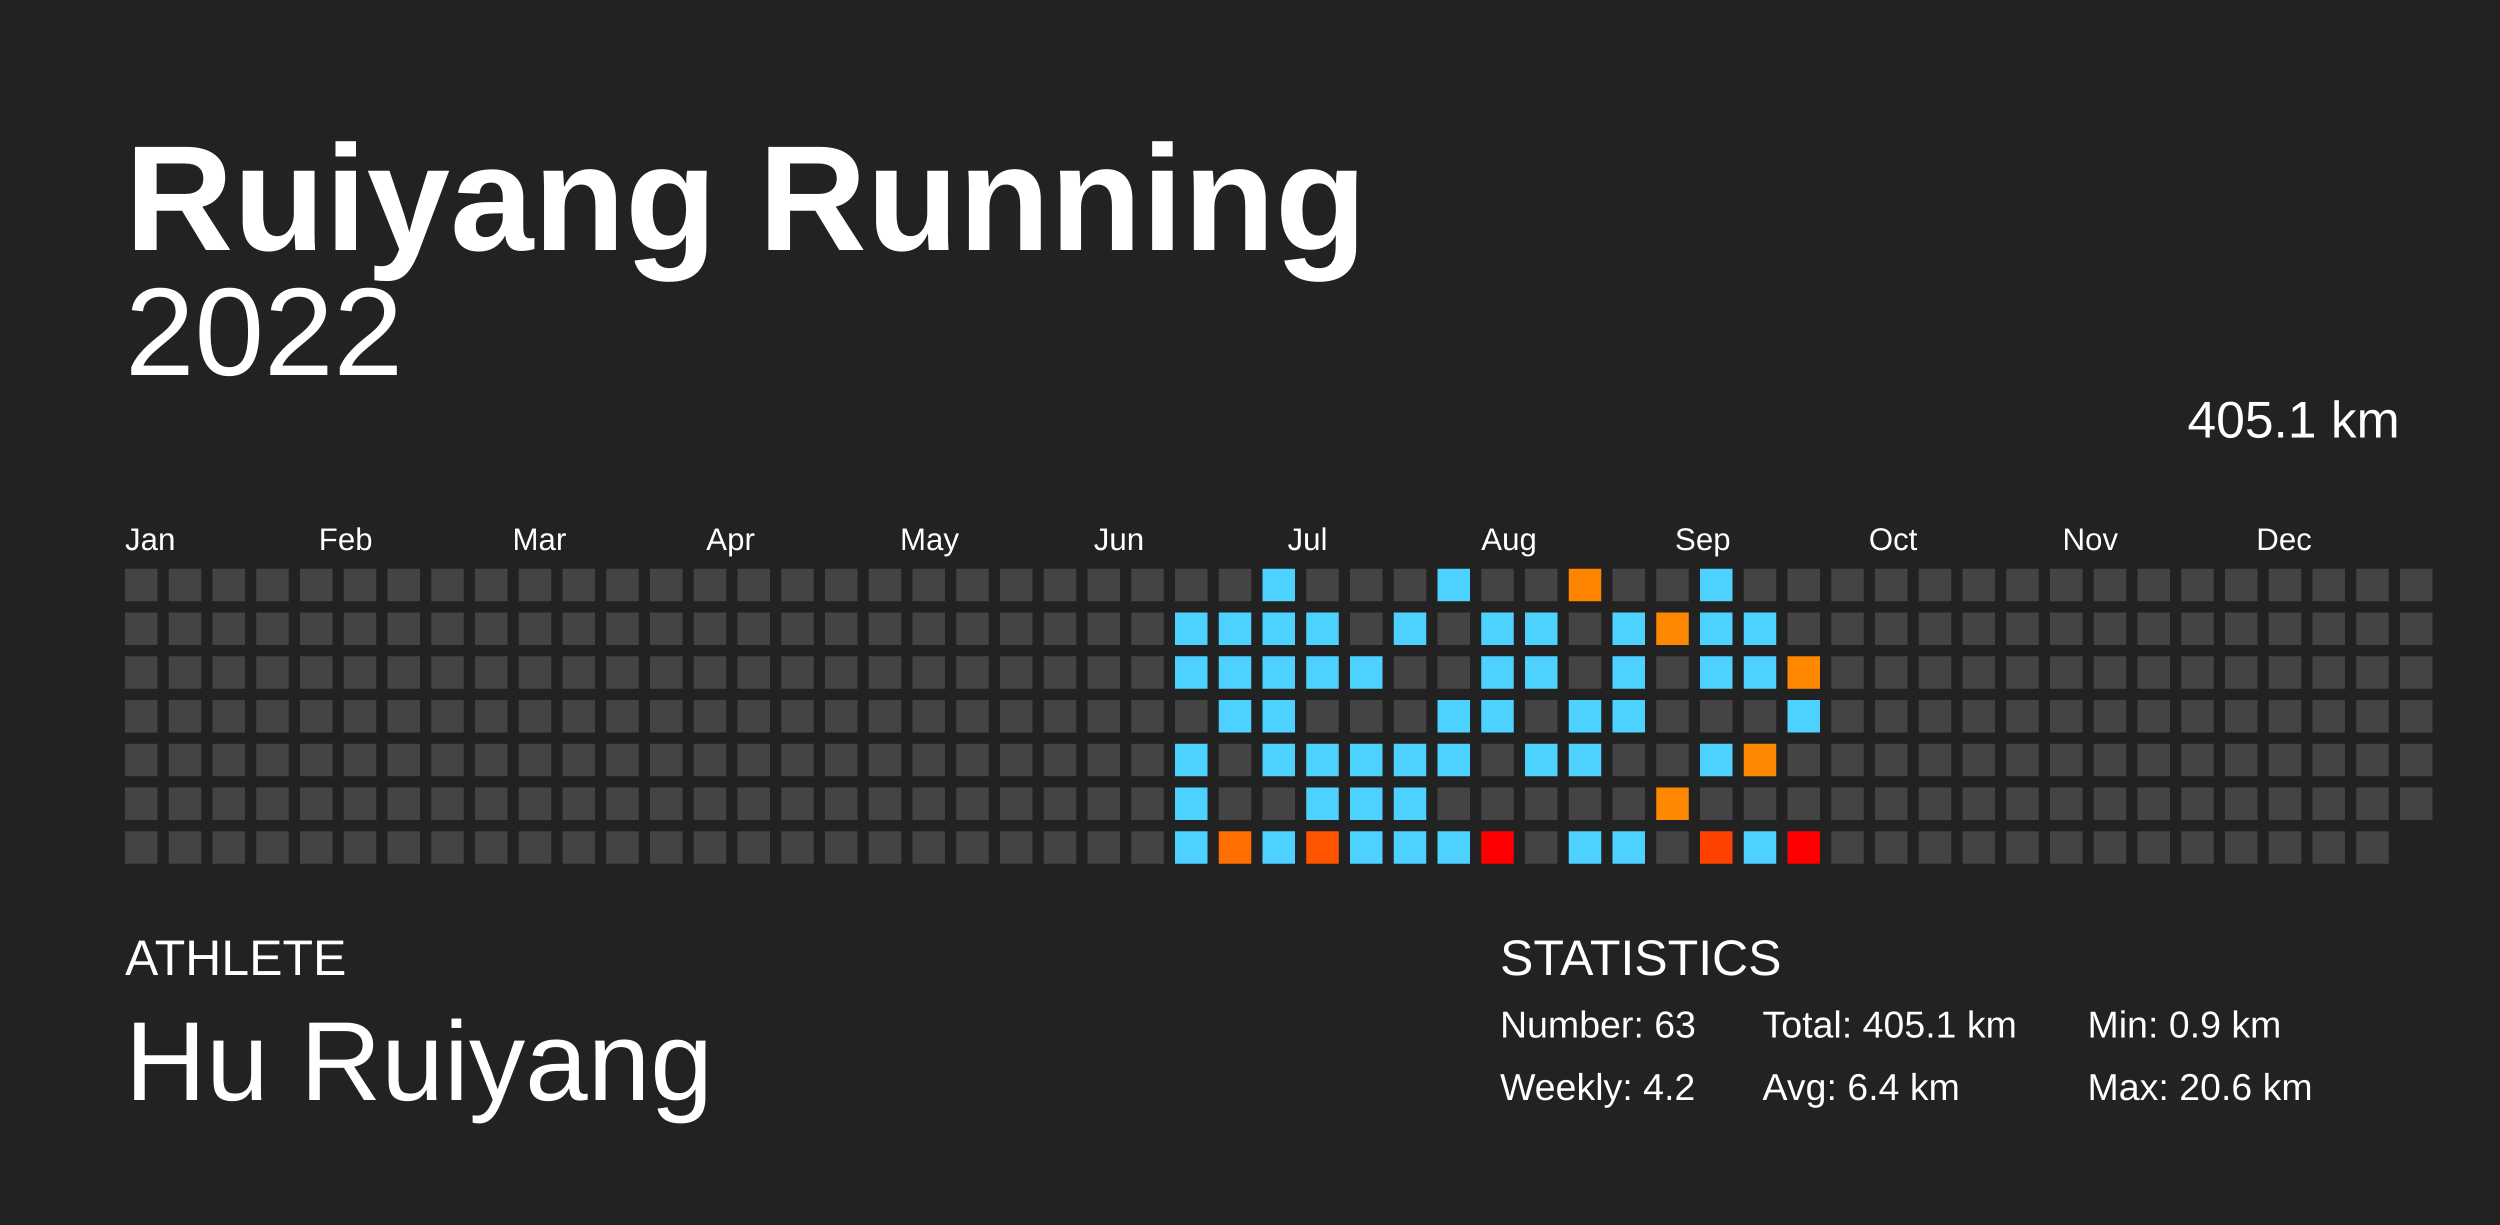
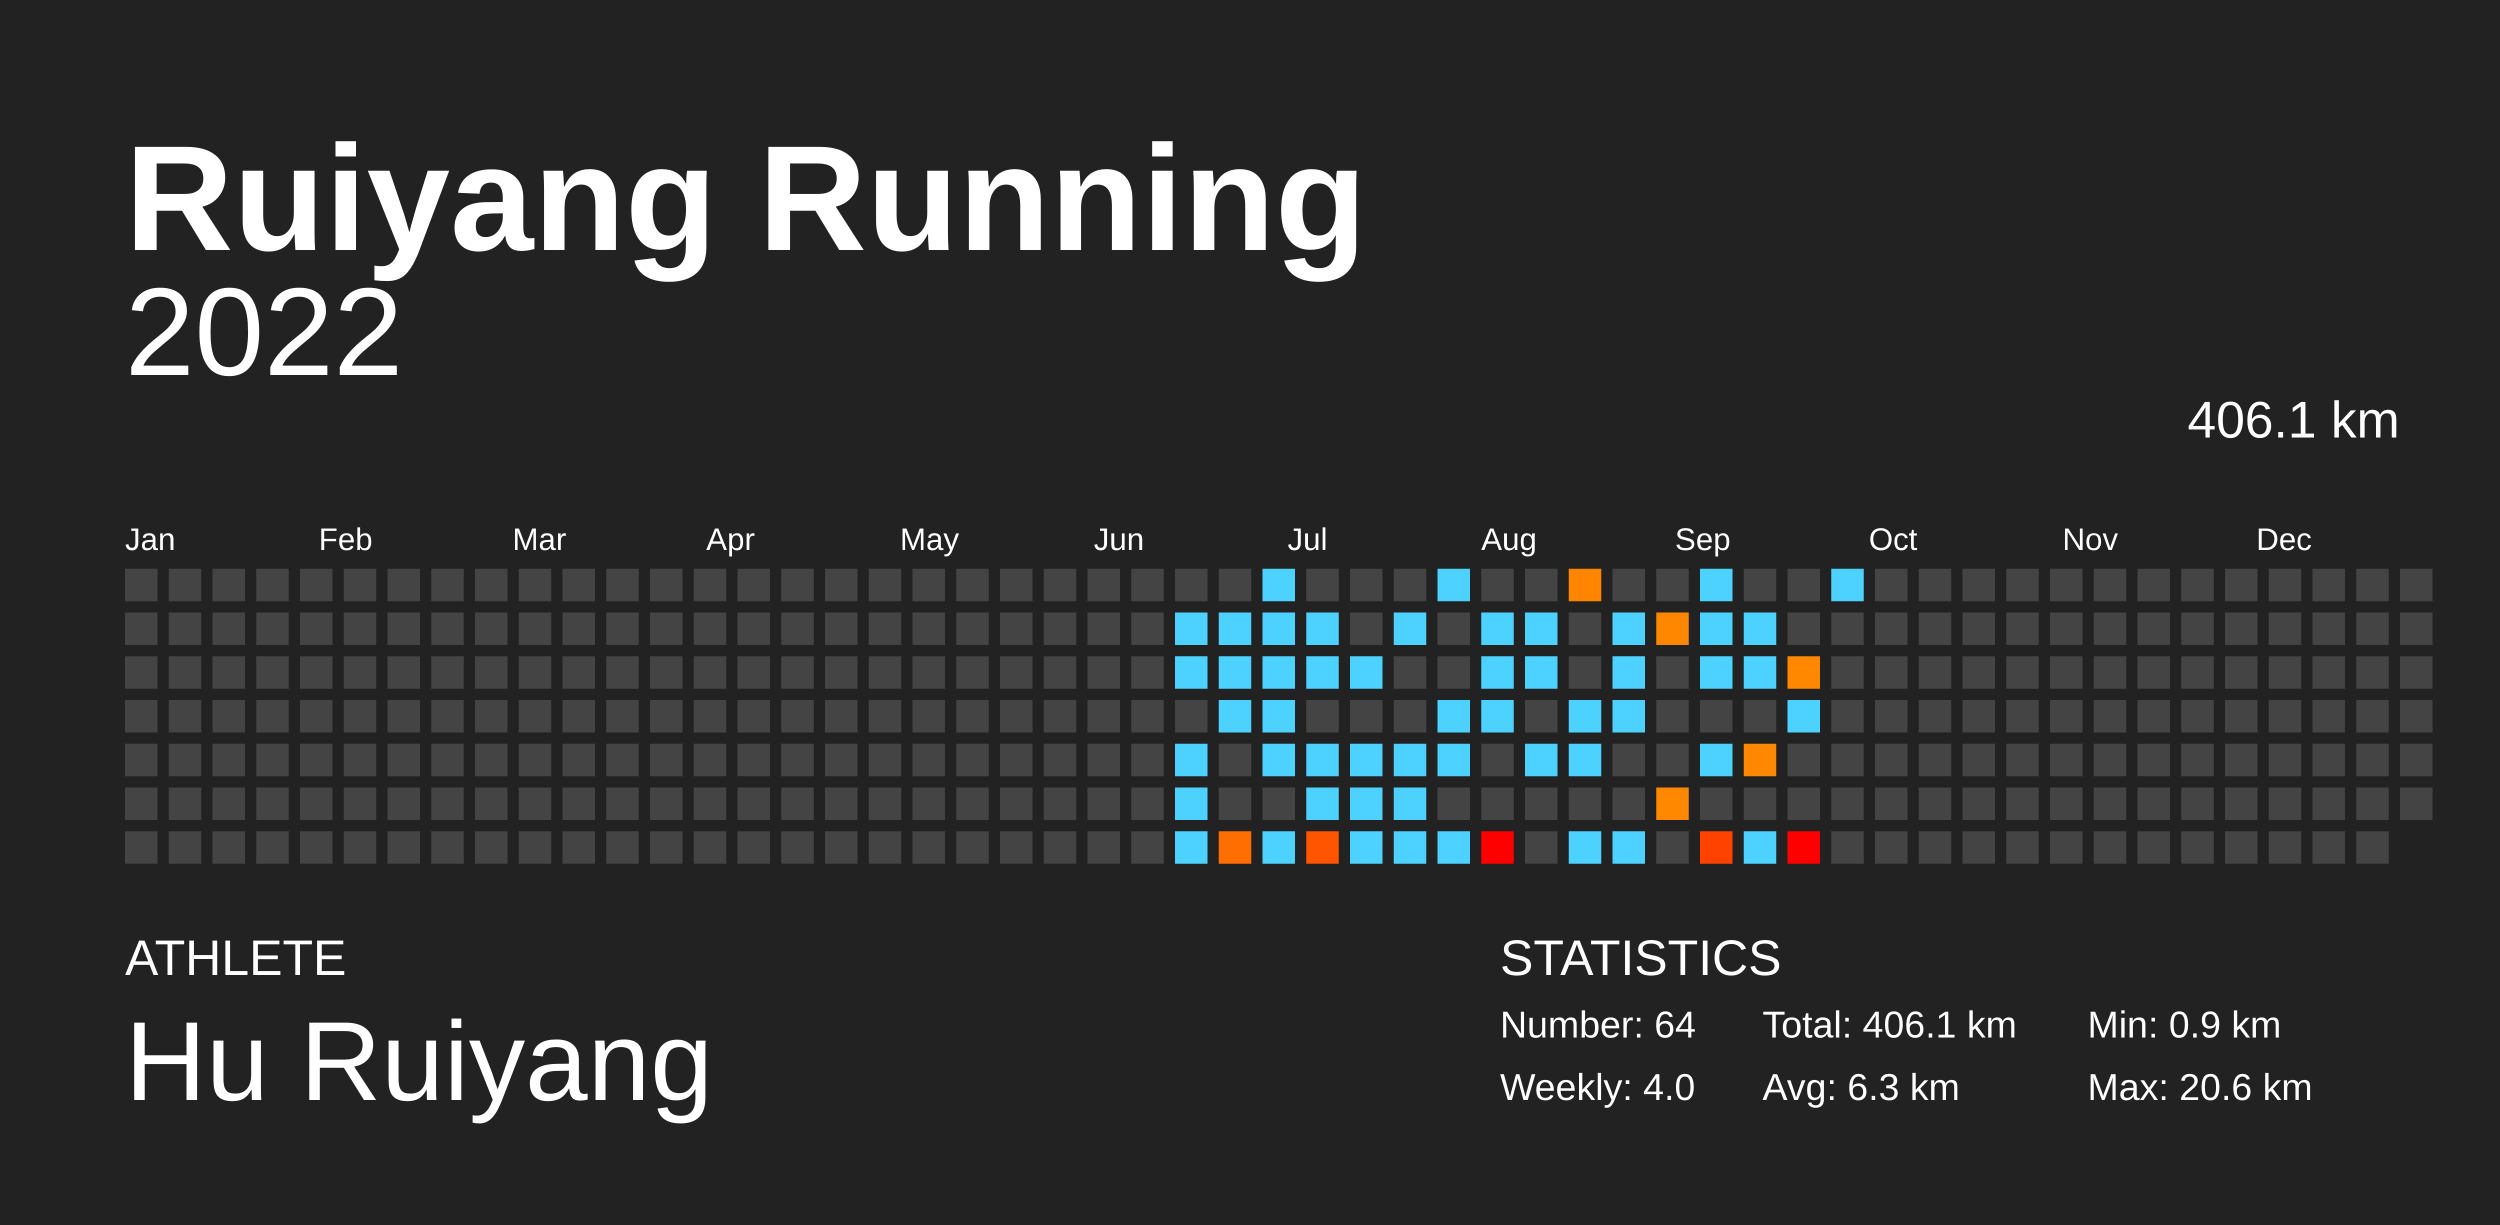
<svg xmlns="http://www.w3.org/2000/svg" baseProfile="full" height="98mm" version="1.1" viewBox="0,0,200,98" width="200mm">
  <defs />
  <rect fill="#222222" height="98" width="200" x="0" y="0" />
  <text fill="#FFFFFF" style="font-size:12px; font-family:Arial; font-weight:bold;" x="10" y="20">Ruiyang Running</text>
  <text fill="#FFFFFF" style="font-size:4px; font-family:Arial" x="10" y="78">ATHLETE</text>
  <text fill="#FFFFFF" style="font-size:9px; font-family:Arial" x="10" y="88">Hu Ruiyang</text>
  <text fill="#FFFFFF" style="font-size:4px; font-family:Arial" x="120" y="78">STATISTICS</text>
-   <text fill="#FFFFFF" style="font-size:3px; font-family:Arial" x="120" y="83">Number: 63</text>
-   <text fill="#FFFFFF" style="font-size:3px; font-family:Arial" x="120" y="88">Weekly: 4.2</text>
-   <text fill="#FFFFFF" style="font-size:3px; font-family:Arial" x="141" y="83">Total: 405.1 km</text>
-   <text fill="#FFFFFF" style="font-size:3px; font-family:Arial" x="141" y="88">Avg: 6.4 km</text>
+   <text fill="#FFFFFF" style="font-size:3px; font-family:Arial" x="120" y="83">Number: 64</text>
+   <text fill="#FFFFFF" style="font-size:3px; font-family:Arial" x="120" y="88">Weekly: 4.0</text>
+   <text fill="#FFFFFF" style="font-size:3px; font-family:Arial" x="141" y="83">Total: 406.1 km</text>
+   <text fill="#FFFFFF" style="font-size:3px; font-family:Arial" x="141" y="88">Avg: 6.3 km</text>
  <text fill="#FFFFFF" style="font-size:3px; font-family:Arial" x="167" y="83">Min: 0.9 km</text>
  <text fill="#FFFFFF" style="font-size:3px; font-family:Arial" x="167" y="88">Max: 20.6 km</text>
  <text alignment-baseline="hanging" fill="#FFFFFF" style="font-size:10.0px; font-family:Arial;" x="10" y="30">2022</text>
-   <text alignment-baseline="hanging" fill="#FFFFFF" style="font-size:4.125px; font-family:Arial;" x="175" y="35">405.1 km</text>
+   <text alignment-baseline="hanging" fill="#FFFFFF" style="font-size:4.125px; font-family:Arial;" x="175" y="35">406.1 km</text>
  <text fill="#FFFFFF" style="font-size:2.5px; font-family:Arial" x="10.0" y="44">Jan</text>
  <text fill="#FFFFFF" style="font-size:2.5px; font-family:Arial" x="25.5" y="44">Feb</text>
  <text fill="#FFFFFF" style="font-size:2.5px; font-family:Arial" x="41.0" y="44">Mar</text>
  <text fill="#FFFFFF" style="font-size:2.5px; font-family:Arial" x="56.5" y="44">Apr</text>
  <text fill="#FFFFFF" style="font-size:2.5px; font-family:Arial" x="72.0" y="44">May</text>
  <text fill="#FFFFFF" style="font-size:2.5px; font-family:Arial" x="87.5" y="44">Jun</text>
  <text fill="#FFFFFF" style="font-size:2.5px; font-family:Arial" x="103.0" y="44">Jul</text>
  <text fill="#FFFFFF" style="font-size:2.5px; font-family:Arial" x="118.5" y="44">Aug</text>
  <text fill="#FFFFFF" style="font-size:2.5px; font-family:Arial" x="134.0" y="44">Sep</text>
  <text fill="#FFFFFF" style="font-size:2.5px; font-family:Arial" x="149.5" y="44">Oct</text>
  <text fill="#FFFFFF" style="font-size:2.5px; font-family:Arial" x="165.0" y="44">Nov</text>
  <text fill="#FFFFFF" style="font-size:2.5px; font-family:Arial" x="180.5" y="44">Dec</text>
  <rect fill="#444444" height="2.6" width="2.6" x="10.0" y="45.5" />
  <rect fill="#444444" height="2.6" width="2.6" x="10.0" y="49.0" />
  <rect fill="#444444" height="2.6" width="2.6" x="10.0" y="52.5" />
  <rect fill="#444444" height="2.6" width="2.6" x="10.0" y="56.0" />
  <rect fill="#444444" height="2.6" width="2.6" x="10.0" y="59.5" />
  <rect fill="#444444" height="2.6" width="2.6" x="10.0" y="63.0" />
  <rect fill="#444444" height="2.6" width="2.6" x="10.0" y="66.5" />
  <rect fill="#444444" height="2.6" width="2.6" x="13.5" y="45.5" />
  <rect fill="#444444" height="2.6" width="2.6" x="13.5" y="49.0" />
  <rect fill="#444444" height="2.6" width="2.6" x="13.5" y="52.5" />
  <rect fill="#444444" height="2.6" width="2.6" x="13.5" y="56.0" />
  <rect fill="#444444" height="2.6" width="2.6" x="13.5" y="59.5" />
  <rect fill="#444444" height="2.6" width="2.6" x="13.5" y="63.0" />
  <rect fill="#444444" height="2.6" width="2.6" x="13.5" y="66.5" />
  <rect fill="#444444" height="2.6" width="2.6" x="17.0" y="45.5" />
  <rect fill="#444444" height="2.6" width="2.6" x="17.0" y="49.0" />
  <rect fill="#444444" height="2.6" width="2.6" x="17.0" y="52.5" />
  <rect fill="#444444" height="2.6" width="2.6" x="17.0" y="56.0" />
  <rect fill="#444444" height="2.6" width="2.6" x="17.0" y="59.5" />
  <rect fill="#444444" height="2.6" width="2.6" x="17.0" y="63.0" />
  <rect fill="#444444" height="2.6" width="2.6" x="17.0" y="66.5" />
  <rect fill="#444444" height="2.6" width="2.6" x="20.5" y="45.5" />
  <rect fill="#444444" height="2.6" width="2.6" x="20.5" y="49.0" />
  <rect fill="#444444" height="2.6" width="2.6" x="20.5" y="52.5" />
  <rect fill="#444444" height="2.6" width="2.6" x="20.5" y="56.0" />
  <rect fill="#444444" height="2.6" width="2.6" x="20.5" y="59.5" />
  <rect fill="#444444" height="2.6" width="2.6" x="20.5" y="63.0" />
  <rect fill="#444444" height="2.6" width="2.6" x="20.5" y="66.5" />
  <rect fill="#444444" height="2.6" width="2.6" x="24.0" y="45.5" />
  <rect fill="#444444" height="2.6" width="2.6" x="24.0" y="49.0" />
  <rect fill="#444444" height="2.6" width="2.6" x="24.0" y="52.5" />
  <rect fill="#444444" height="2.6" width="2.6" x="24.0" y="56.0" />
  <rect fill="#444444" height="2.6" width="2.6" x="24.0" y="59.5" />
  <rect fill="#444444" height="2.6" width="2.6" x="24.0" y="63.0" />
  <rect fill="#444444" height="2.6" width="2.6" x="24.0" y="66.5" />
  <rect fill="#444444" height="2.6" width="2.6" x="27.5" y="45.5" />
  <rect fill="#444444" height="2.6" width="2.6" x="27.5" y="49.0" />
  <rect fill="#444444" height="2.6" width="2.6" x="27.5" y="52.5" />
  <rect fill="#444444" height="2.6" width="2.6" x="27.5" y="56.0" />
  <rect fill="#444444" height="2.6" width="2.6" x="27.5" y="59.5" />
  <rect fill="#444444" height="2.6" width="2.6" x="27.5" y="63.0" />
  <rect fill="#444444" height="2.6" width="2.6" x="27.5" y="66.5" />
  <rect fill="#444444" height="2.6" width="2.6" x="31.0" y="45.5" />
  <rect fill="#444444" height="2.6" width="2.6" x="31.0" y="49.0" />
  <rect fill="#444444" height="2.6" width="2.6" x="31.0" y="52.5" />
  <rect fill="#444444" height="2.6" width="2.6" x="31.0" y="56.0" />
  <rect fill="#444444" height="2.6" width="2.6" x="31.0" y="59.5" />
  <rect fill="#444444" height="2.6" width="2.6" x="31.0" y="63.0" />
  <rect fill="#444444" height="2.6" width="2.6" x="31.0" y="66.5" />
  <rect fill="#444444" height="2.6" width="2.6" x="34.5" y="45.5" />
  <rect fill="#444444" height="2.6" width="2.6" x="34.5" y="49.0" />
  <rect fill="#444444" height="2.6" width="2.6" x="34.5" y="52.5" />
  <rect fill="#444444" height="2.6" width="2.6" x="34.5" y="56.0" />
  <rect fill="#444444" height="2.6" width="2.6" x="34.5" y="59.5" />
  <rect fill="#444444" height="2.6" width="2.6" x="34.5" y="63.0" />
  <rect fill="#444444" height="2.6" width="2.6" x="34.5" y="66.5" />
  <rect fill="#444444" height="2.6" width="2.6" x="38.0" y="45.5" />
  <rect fill="#444444" height="2.6" width="2.6" x="38.0" y="49.0" />
  <rect fill="#444444" height="2.6" width="2.6" x="38.0" y="52.5" />
  <rect fill="#444444" height="2.6" width="2.6" x="38.0" y="56.0" />
  <rect fill="#444444" height="2.6" width="2.6" x="38.0" y="59.5" />
  <rect fill="#444444" height="2.6" width="2.6" x="38.0" y="63.0" />
  <rect fill="#444444" height="2.6" width="2.6" x="38.0" y="66.5" />
  <rect fill="#444444" height="2.6" width="2.6" x="41.5" y="45.5" />
  <rect fill="#444444" height="2.6" width="2.6" x="41.5" y="49.0" />
  <rect fill="#444444" height="2.6" width="2.6" x="41.5" y="52.5" />
  <rect fill="#444444" height="2.6" width="2.6" x="41.5" y="56.0" />
  <rect fill="#444444" height="2.6" width="2.6" x="41.5" y="59.5" />
  <rect fill="#444444" height="2.6" width="2.6" x="41.5" y="63.0" />
  <rect fill="#444444" height="2.6" width="2.6" x="41.5" y="66.5" />
  <rect fill="#444444" height="2.6" width="2.6" x="45.0" y="45.5" />
  <rect fill="#444444" height="2.6" width="2.6" x="45.0" y="49.0" />
  <rect fill="#444444" height="2.6" width="2.6" x="45.0" y="52.5" />
  <rect fill="#444444" height="2.6" width="2.6" x="45.0" y="56.0" />
  <rect fill="#444444" height="2.6" width="2.6" x="45.0" y="59.5" />
  <rect fill="#444444" height="2.6" width="2.6" x="45.0" y="63.0" />
  <rect fill="#444444" height="2.6" width="2.6" x="45.0" y="66.5" />
  <rect fill="#444444" height="2.6" width="2.6" x="48.5" y="45.5" />
  <rect fill="#444444" height="2.6" width="2.6" x="48.5" y="49.0" />
  <rect fill="#444444" height="2.6" width="2.6" x="48.5" y="52.5" />
  <rect fill="#444444" height="2.6" width="2.6" x="48.5" y="56.0" />
  <rect fill="#444444" height="2.6" width="2.6" x="48.5" y="59.5" />
  <rect fill="#444444" height="2.6" width="2.6" x="48.5" y="63.0" />
  <rect fill="#444444" height="2.6" width="2.6" x="48.5" y="66.5" />
  <rect fill="#444444" height="2.6" width="2.6" x="52.0" y="45.5" />
  <rect fill="#444444" height="2.6" width="2.6" x="52.0" y="49.0" />
  <rect fill="#444444" height="2.6" width="2.6" x="52.0" y="52.5" />
  <rect fill="#444444" height="2.6" width="2.6" x="52.0" y="56.0" />
  <rect fill="#444444" height="2.6" width="2.6" x="52.0" y="59.5" />
  <rect fill="#444444" height="2.6" width="2.6" x="52.0" y="63.0" />
  <rect fill="#444444" height="2.6" width="2.6" x="52.0" y="66.5" />
  <rect fill="#444444" height="2.6" width="2.6" x="55.5" y="45.5" />
  <rect fill="#444444" height="2.6" width="2.6" x="55.5" y="49.0" />
  <rect fill="#444444" height="2.6" width="2.6" x="55.5" y="52.5" />
  <rect fill="#444444" height="2.6" width="2.6" x="55.5" y="56.0" />
  <rect fill="#444444" height="2.6" width="2.6" x="55.5" y="59.5" />
  <rect fill="#444444" height="2.6" width="2.6" x="55.5" y="63.0" />
  <rect fill="#444444" height="2.6" width="2.6" x="55.5" y="66.5" />
  <rect fill="#444444" height="2.6" width="2.6" x="59.0" y="45.5" />
  <rect fill="#444444" height="2.6" width="2.6" x="59.0" y="49.0" />
  <rect fill="#444444" height="2.6" width="2.6" x="59.0" y="52.5" />
  <rect fill="#444444" height="2.6" width="2.6" x="59.0" y="56.0" />
  <rect fill="#444444" height="2.6" width="2.6" x="59.0" y="59.5" />
  <rect fill="#444444" height="2.6" width="2.6" x="59.0" y="63.0" />
  <rect fill="#444444" height="2.6" width="2.6" x="59.0" y="66.5" />
  <rect fill="#444444" height="2.6" width="2.6" x="62.5" y="45.5" />
  <rect fill="#444444" height="2.6" width="2.6" x="62.5" y="49.0" />
  <rect fill="#444444" height="2.6" width="2.6" x="62.5" y="52.5" />
  <rect fill="#444444" height="2.6" width="2.6" x="62.5" y="56.0" />
  <rect fill="#444444" height="2.6" width="2.6" x="62.5" y="59.5" />
  <rect fill="#444444" height="2.6" width="2.6" x="62.5" y="63.0" />
  <rect fill="#444444" height="2.6" width="2.6" x="62.5" y="66.5" />
  <rect fill="#444444" height="2.6" width="2.6" x="66.0" y="45.5" />
  <rect fill="#444444" height="2.6" width="2.6" x="66.0" y="49.0" />
  <rect fill="#444444" height="2.6" width="2.6" x="66.0" y="52.5" />
  <rect fill="#444444" height="2.6" width="2.6" x="66.0" y="56.0" />
  <rect fill="#444444" height="2.6" width="2.6" x="66.0" y="59.5" />
  <rect fill="#444444" height="2.6" width="2.6" x="66.0" y="63.0" />
  <rect fill="#444444" height="2.6" width="2.6" x="66.0" y="66.5" />
  <rect fill="#444444" height="2.6" width="2.6" x="69.5" y="45.5" />
  <rect fill="#444444" height="2.6" width="2.6" x="69.5" y="49.0" />
  <rect fill="#444444" height="2.6" width="2.6" x="69.5" y="52.5" />
  <rect fill="#444444" height="2.6" width="2.6" x="69.5" y="56.0" />
  <rect fill="#444444" height="2.6" width="2.6" x="69.5" y="59.5" />
  <rect fill="#444444" height="2.6" width="2.6" x="69.5" y="63.0" />
  <rect fill="#444444" height="2.6" width="2.6" x="69.5" y="66.5" />
  <rect fill="#444444" height="2.6" width="2.6" x="73.0" y="45.5" />
  <rect fill="#444444" height="2.6" width="2.6" x="73.0" y="49.0" />
  <rect fill="#444444" height="2.6" width="2.6" x="73.0" y="52.5" />
  <rect fill="#444444" height="2.6" width="2.6" x="73.0" y="56.0" />
  <rect fill="#444444" height="2.6" width="2.6" x="73.0" y="59.5" />
  <rect fill="#444444" height="2.6" width="2.6" x="73.0" y="63.0" />
  <rect fill="#444444" height="2.6" width="2.6" x="73.0" y="66.5" />
  <rect fill="#444444" height="2.6" width="2.6" x="76.5" y="45.5" />
  <rect fill="#444444" height="2.6" width="2.6" x="76.5" y="49.0" />
  <rect fill="#444444" height="2.6" width="2.6" x="76.5" y="52.5" />
  <rect fill="#444444" height="2.6" width="2.6" x="76.5" y="56.0" />
  <rect fill="#444444" height="2.6" width="2.6" x="76.5" y="59.5" />
  <rect fill="#444444" height="2.6" width="2.6" x="76.5" y="63.0" />
  <rect fill="#444444" height="2.6" width="2.6" x="76.5" y="66.5" />
  <rect fill="#444444" height="2.6" width="2.6" x="80.0" y="45.5" />
  <rect fill="#444444" height="2.6" width="2.6" x="80.0" y="49.0" />
  <rect fill="#444444" height="2.6" width="2.6" x="80.0" y="52.5" />
  <rect fill="#444444" height="2.6" width="2.6" x="80.0" y="56.0" />
  <rect fill="#444444" height="2.6" width="2.6" x="80.0" y="59.5" />
  <rect fill="#444444" height="2.6" width="2.6" x="80.0" y="63.0" />
  <rect fill="#444444" height="2.6" width="2.6" x="80.0" y="66.5" />
  <rect fill="#444444" height="2.6" width="2.6" x="83.5" y="45.5" />
  <rect fill="#444444" height="2.6" width="2.6" x="83.5" y="49.0" />
  <rect fill="#444444" height="2.6" width="2.6" x="83.5" y="52.5" />
  <rect fill="#444444" height="2.6" width="2.6" x="83.5" y="56.0" />
  <rect fill="#444444" height="2.6" width="2.6" x="83.5" y="59.5" />
  <rect fill="#444444" height="2.6" width="2.6" x="83.5" y="63.0" />
  <rect fill="#444444" height="2.6" width="2.6" x="83.5" y="66.5" />
  <rect fill="#444444" height="2.6" width="2.6" x="87.0" y="45.5" />
  <rect fill="#444444" height="2.6" width="2.6" x="87.0" y="49.0" />
  <rect fill="#444444" height="2.6" width="2.6" x="87.0" y="52.5" />
  <rect fill="#444444" height="2.6" width="2.6" x="87.0" y="56.0" />
  <rect fill="#444444" height="2.6" width="2.6" x="87.0" y="59.5" />
  <rect fill="#444444" height="2.6" width="2.6" x="87.0" y="63.0" />
  <rect fill="#444444" height="2.6" width="2.6" x="87.0" y="66.5" />
  <rect fill="#444444" height="2.6" width="2.6" x="90.5" y="45.5" />
  <rect fill="#444444" height="2.6" width="2.6" x="90.5" y="49.0" />
  <rect fill="#444444" height="2.6" width="2.6" x="90.5" y="52.5" />
  <rect fill="#444444" height="2.6" width="2.6" x="90.5" y="56.0" />
  <rect fill="#444444" height="2.6" width="2.6" x="90.5" y="59.5" />
  <rect fill="#444444" height="2.6" width="2.6" x="90.5" y="63.0" />
  <rect fill="#444444" height="2.6" width="2.6" x="90.5" y="66.5" />
  <rect fill="#444444" height="2.6" width="2.6" x="94.0" y="45.5" />
  <rect fill="#4dd2ff" height="2.6" width="2.6" x="94.0" y="49.0" />
  <rect fill="#4dd2ff" height="2.6" width="2.6" x="94.0" y="52.5" />
  <rect fill="#444444" height="2.6" width="2.6" x="94.0" y="56.0" />
  <rect fill="#4dd2ff" height="2.6" width="2.6" x="94.0" y="59.5" />
  <rect fill="#4dd2ff" height="2.6" width="2.6" x="94.0" y="63.0" />
  <rect fill="#4dd2ff" height="2.6" width="2.6" x="94.0" y="66.5" />
  <rect fill="#444444" height="2.6" width="2.6" x="97.5" y="45.5" />
  <rect fill="#4dd2ff" height="2.6" width="2.6" x="97.5" y="49.0" />
  <rect fill="#4dd2ff" height="2.6" width="2.6" x="97.5" y="52.5" />
  <rect fill="#4dd2ff" height="2.6" width="2.6" x="97.5" y="56.0" />
  <rect fill="#444444" height="2.6" width="2.6" x="97.5" y="59.5" />
  <rect fill="#444444" height="2.6" width="2.6" x="97.5" y="63.0" />
  <rect fill="#ff6e00" height="2.6" width="2.6" x="97.5" y="66.5" />
  <rect fill="#4dd2ff" height="2.6" width="2.6" x="101.0" y="45.5" />
  <rect fill="#4dd2ff" height="2.6" width="2.6" x="101.0" y="49.0" />
  <rect fill="#4dd2ff" height="2.6" width="2.6" x="101.0" y="52.5" />
  <rect fill="#4dd2ff" height="2.6" width="2.6" x="101.0" y="56.0" />
  <rect fill="#4dd2ff" height="2.6" width="2.6" x="101.0" y="59.5" />
  <rect fill="#444444" height="2.6" width="2.6" x="101.0" y="63.0" />
  <rect fill="#4dd2ff" height="2.6" width="2.6" x="101.0" y="66.5" />
  <rect fill="#444444" height="2.6" width="2.6" x="104.5" y="45.5" />
  <rect fill="#4dd2ff" height="2.6" width="2.6" x="104.5" y="49.0" />
  <rect fill="#4dd2ff" height="2.6" width="2.6" x="104.5" y="52.5" />
  <rect fill="#444444" height="2.6" width="2.6" x="104.5" y="56.0" />
  <rect fill="#4dd2ff" height="2.6" width="2.6" x="104.5" y="59.5" />
  <rect fill="#4dd2ff" height="2.6" width="2.6" x="104.5" y="63.0" />
  <rect fill="#ff5400" height="2.6" width="2.6" x="104.5" y="66.5" />
  <rect fill="#444444" height="2.6" width="2.6" x="108.0" y="45.5" />
  <rect fill="#444444" height="2.6" width="2.6" x="108.0" y="49.0" />
  <rect fill="#4dd2ff" height="2.6" width="2.6" x="108.0" y="52.5" />
  <rect fill="#444444" height="2.6" width="2.6" x="108.0" y="56.0" />
  <rect fill="#4dd2ff" height="2.6" width="2.6" x="108.0" y="59.5" />
  <rect fill="#4dd2ff" height="2.6" width="2.6" x="108.0" y="63.0" />
  <rect fill="#4dd2ff" height="2.6" width="2.6" x="108.0" y="66.5" />
  <rect fill="#444444" height="2.6" width="2.6" x="111.5" y="45.5" />
  <rect fill="#4dd2ff" height="2.6" width="2.6" x="111.5" y="49.0" />
  <rect fill="#444444" height="2.6" width="2.6" x="111.5" y="52.5" />
  <rect fill="#444444" height="2.6" width="2.6" x="111.5" y="56.0" />
  <rect fill="#4dd2ff" height="2.6" width="2.6" x="111.5" y="59.5" />
  <rect fill="#4dd2ff" height="2.6" width="2.6" x="111.5" y="63.0" />
  <rect fill="#4dd2ff" height="2.6" width="2.6" x="111.5" y="66.5" />
  <rect fill="#4dd2ff" height="2.6" width="2.6" x="115.0" y="45.5" />
  <rect fill="#444444" height="2.6" width="2.6" x="115.0" y="49.0" />
  <rect fill="#444444" height="2.6" width="2.6" x="115.0" y="52.5" />
  <rect fill="#4dd2ff" height="2.6" width="2.6" x="115.0" y="56.0" />
  <rect fill="#4dd2ff" height="2.6" width="2.6" x="115.0" y="59.5" />
  <rect fill="#444444" height="2.6" width="2.6" x="115.0" y="63.0" />
  <rect fill="#4dd2ff" height="2.6" width="2.6" x="115.0" y="66.5" />
  <rect fill="#444444" height="2.6" width="2.6" x="118.5" y="45.5" />
  <rect fill="#4dd2ff" height="2.6" width="2.6" x="118.5" y="49.0" />
  <rect fill="#4dd2ff" height="2.6" width="2.6" x="118.5" y="52.5" />
  <rect fill="#4dd2ff" height="2.6" width="2.6" x="118.5" y="56.0" />
  <rect fill="#444444" height="2.6" width="2.6" x="118.5" y="59.5" />
  <rect fill="#444444" height="2.6" width="2.6" x="118.5" y="63.0" />
  <rect fill="red" height="2.6" width="2.6" x="118.5" y="66.5" />
  <rect fill="#444444" height="2.6" width="2.6" x="122.0" y="45.5" />
  <rect fill="#4dd2ff" height="2.6" width="2.6" x="122.0" y="49.0" />
  <rect fill="#4dd2ff" height="2.6" width="2.6" x="122.0" y="52.5" />
  <rect fill="#444444" height="2.6" width="2.6" x="122.0" y="56.0" />
  <rect fill="#4dd2ff" height="2.6" width="2.6" x="122.0" y="59.5" />
  <rect fill="#444444" height="2.6" width="2.6" x="122.0" y="63.0" />
  <rect fill="#444444" height="2.6" width="2.6" x="122.0" y="66.5" />
  <rect fill="#ff8400" height="2.6" width="2.6" x="125.5" y="45.5" />
  <rect fill="#444444" height="2.6" width="2.6" x="125.5" y="49.0" />
  <rect fill="#444444" height="2.6" width="2.6" x="125.5" y="52.5" />
  <rect fill="#4dd2ff" height="2.6" width="2.6" x="125.5" y="56.0" />
  <rect fill="#4dd2ff" height="2.6" width="2.6" x="125.5" y="59.5" />
  <rect fill="#444444" height="2.6" width="2.6" x="125.5" y="63.0" />
  <rect fill="#4dd2ff" height="2.6" width="2.6" x="125.5" y="66.5" />
  <rect fill="#444444" height="2.6" width="2.6" x="129.0" y="45.5" />
  <rect fill="#4dd2ff" height="2.6" width="2.6" x="129.0" y="49.0" />
  <rect fill="#4dd2ff" height="2.6" width="2.6" x="129.0" y="52.5" />
  <rect fill="#4dd2ff" height="2.6" width="2.6" x="129.0" y="56.0" />
  <rect fill="#444444" height="2.6" width="2.6" x="129.0" y="59.5" />
  <rect fill="#444444" height="2.6" width="2.6" x="129.0" y="63.0" />
  <rect fill="#4dd2ff" height="2.6" width="2.6" x="129.0" y="66.5" />
  <rect fill="#444444" height="2.6" width="2.6" x="132.5" y="45.5" />
  <rect fill="#ff8700" height="2.6" width="2.6" x="132.5" y="49.0" />
  <rect fill="#444444" height="2.6" width="2.6" x="132.5" y="52.5" />
  <rect fill="#444444" height="2.6" width="2.6" x="132.5" y="56.0" />
  <rect fill="#444444" height="2.6" width="2.6" x="132.5" y="59.5" />
  <rect fill="#ff8800" height="2.6" width="2.6" x="132.5" y="63.0" />
  <rect fill="#444444" height="2.6" width="2.6" x="132.5" y="66.5" />
  <rect fill="#4dd2ff" height="2.6" width="2.6" x="136.0" y="45.5" />
  <rect fill="#4dd2ff" height="2.6" width="2.6" x="136.0" y="49.0" />
  <rect fill="#4dd2ff" height="2.6" width="2.6" x="136.0" y="52.5" />
  <rect fill="#444444" height="2.6" width="2.6" x="136.0" y="56.0" />
  <rect fill="#4dd2ff" height="2.6" width="2.6" x="136.0" y="59.5" />
  <rect fill="#444444" height="2.6" width="2.6" x="136.0" y="63.0" />
  <rect fill="#ff4200" height="2.6" width="2.6" x="136.0" y="66.5" />
  <rect fill="#444444" height="2.6" width="2.6" x="139.5" y="45.5" />
  <rect fill="#4dd2ff" height="2.6" width="2.6" x="139.5" y="49.0" />
  <rect fill="#4dd2ff" height="2.6" width="2.6" x="139.5" y="52.5" />
  <rect fill="#444444" height="2.6" width="2.6" x="139.5" y="56.0" />
  <rect fill="#ff8800" height="2.6" width="2.6" x="139.5" y="59.5" />
  <rect fill="#444444" height="2.6" width="2.6" x="139.5" y="63.0" />
  <rect fill="#4dd2ff" height="2.6" width="2.6" x="139.5" y="66.5" />
  <rect fill="#444444" height="2.6" width="2.6" x="143.0" y="45.5" />
  <rect fill="#444444" height="2.6" width="2.6" x="143.0" y="49.0" />
  <rect fill="#ff8800" height="2.6" width="2.6" x="143.0" y="52.5" />
  <rect fill="#4dd2ff" height="2.6" width="2.6" x="143.0" y="56.0" />
  <rect fill="#444444" height="2.6" width="2.6" x="143.0" y="59.5" />
  <rect fill="#444444" height="2.6" width="2.6" x="143.0" y="63.0" />
  <rect fill="red" height="2.6" width="2.6" x="143.0" y="66.5" />
-   <rect fill="#444444" height="2.6" width="2.6" x="146.5" y="45.5" />
+   <rect fill="#4dd2ff" height="2.6" width="2.6" x="146.5" y="45.5" />
  <rect fill="#444444" height="2.6" width="2.6" x="146.5" y="49.0" />
  <rect fill="#444444" height="2.6" width="2.6" x="146.5" y="52.5" />
  <rect fill="#444444" height="2.6" width="2.6" x="146.5" y="56.0" />
  <rect fill="#444444" height="2.6" width="2.6" x="146.5" y="59.5" />
  <rect fill="#444444" height="2.6" width="2.6" x="146.5" y="63.0" />
  <rect fill="#444444" height="2.6" width="2.6" x="146.5" y="66.5" />
  <rect fill="#444444" height="2.6" width="2.6" x="150.0" y="45.5" />
  <rect fill="#444444" height="2.6" width="2.6" x="150.0" y="49.0" />
  <rect fill="#444444" height="2.6" width="2.6" x="150.0" y="52.5" />
  <rect fill="#444444" height="2.6" width="2.6" x="150.0" y="56.0" />
  <rect fill="#444444" height="2.6" width="2.6" x="150.0" y="59.5" />
  <rect fill="#444444" height="2.6" width="2.6" x="150.0" y="63.0" />
  <rect fill="#444444" height="2.6" width="2.6" x="150.0" y="66.5" />
  <rect fill="#444444" height="2.6" width="2.6" x="153.5" y="45.5" />
  <rect fill="#444444" height="2.6" width="2.6" x="153.5" y="49.0" />
  <rect fill="#444444" height="2.6" width="2.6" x="153.5" y="52.5" />
  <rect fill="#444444" height="2.6" width="2.6" x="153.5" y="56.0" />
  <rect fill="#444444" height="2.6" width="2.6" x="153.5" y="59.5" />
  <rect fill="#444444" height="2.6" width="2.6" x="153.5" y="63.0" />
  <rect fill="#444444" height="2.6" width="2.6" x="153.5" y="66.5" />
  <rect fill="#444444" height="2.6" width="2.6" x="157.0" y="45.5" />
  <rect fill="#444444" height="2.6" width="2.6" x="157.0" y="49.0" />
  <rect fill="#444444" height="2.6" width="2.6" x="157.0" y="52.5" />
  <rect fill="#444444" height="2.6" width="2.6" x="157.0" y="56.0" />
  <rect fill="#444444" height="2.6" width="2.6" x="157.0" y="59.5" />
  <rect fill="#444444" height="2.6" width="2.6" x="157.0" y="63.0" />
  <rect fill="#444444" height="2.6" width="2.6" x="157.0" y="66.5" />
  <rect fill="#444444" height="2.6" width="2.6" x="160.5" y="45.5" />
  <rect fill="#444444" height="2.6" width="2.6" x="160.5" y="49.0" />
  <rect fill="#444444" height="2.6" width="2.6" x="160.5" y="52.5" />
  <rect fill="#444444" height="2.6" width="2.6" x="160.5" y="56.0" />
  <rect fill="#444444" height="2.6" width="2.6" x="160.5" y="59.5" />
  <rect fill="#444444" height="2.6" width="2.6" x="160.5" y="63.0" />
  <rect fill="#444444" height="2.6" width="2.6" x="160.5" y="66.5" />
  <rect fill="#444444" height="2.6" width="2.6" x="164.0" y="45.5" />
  <rect fill="#444444" height="2.6" width="2.6" x="164.0" y="49.0" />
  <rect fill="#444444" height="2.6" width="2.6" x="164.0" y="52.5" />
  <rect fill="#444444" height="2.6" width="2.6" x="164.0" y="56.0" />
  <rect fill="#444444" height="2.6" width="2.6" x="164.0" y="59.5" />
  <rect fill="#444444" height="2.6" width="2.6" x="164.0" y="63.0" />
  <rect fill="#444444" height="2.6" width="2.6" x="164.0" y="66.5" />
  <rect fill="#444444" height="2.6" width="2.6" x="167.5" y="45.5" />
  <rect fill="#444444" height="2.6" width="2.6" x="167.5" y="49.0" />
  <rect fill="#444444" height="2.6" width="2.6" x="167.5" y="52.5" />
  <rect fill="#444444" height="2.6" width="2.6" x="167.5" y="56.0" />
  <rect fill="#444444" height="2.6" width="2.6" x="167.5" y="59.5" />
  <rect fill="#444444" height="2.6" width="2.6" x="167.5" y="63.0" />
  <rect fill="#444444" height="2.6" width="2.6" x="167.5" y="66.5" />
  <rect fill="#444444" height="2.6" width="2.6" x="171.0" y="45.5" />
  <rect fill="#444444" height="2.6" width="2.6" x="171.0" y="49.0" />
  <rect fill="#444444" height="2.6" width="2.6" x="171.0" y="52.5" />
  <rect fill="#444444" height="2.6" width="2.6" x="171.0" y="56.0" />
  <rect fill="#444444" height="2.6" width="2.6" x="171.0" y="59.5" />
  <rect fill="#444444" height="2.6" width="2.6" x="171.0" y="63.0" />
  <rect fill="#444444" height="2.6" width="2.6" x="171.0" y="66.5" />
  <rect fill="#444444" height="2.6" width="2.6" x="174.5" y="45.5" />
  <rect fill="#444444" height="2.6" width="2.6" x="174.5" y="49.0" />
  <rect fill="#444444" height="2.6" width="2.6" x="174.5" y="52.5" />
  <rect fill="#444444" height="2.6" width="2.6" x="174.5" y="56.0" />
  <rect fill="#444444" height="2.6" width="2.6" x="174.5" y="59.5" />
  <rect fill="#444444" height="2.6" width="2.6" x="174.5" y="63.0" />
  <rect fill="#444444" height="2.6" width="2.6" x="174.5" y="66.5" />
  <rect fill="#444444" height="2.6" width="2.6" x="178.0" y="45.5" />
  <rect fill="#444444" height="2.6" width="2.6" x="178.0" y="49.0" />
  <rect fill="#444444" height="2.6" width="2.6" x="178.0" y="52.5" />
  <rect fill="#444444" height="2.6" width="2.6" x="178.0" y="56.0" />
  <rect fill="#444444" height="2.6" width="2.6" x="178.0" y="59.5" />
  <rect fill="#444444" height="2.6" width="2.6" x="178.0" y="63.0" />
  <rect fill="#444444" height="2.6" width="2.6" x="178.0" y="66.5" />
  <rect fill="#444444" height="2.6" width="2.6" x="181.5" y="45.5" />
  <rect fill="#444444" height="2.6" width="2.6" x="181.5" y="49.0" />
  <rect fill="#444444" height="2.6" width="2.6" x="181.5" y="52.5" />
  <rect fill="#444444" height="2.6" width="2.6" x="181.5" y="56.0" />
  <rect fill="#444444" height="2.6" width="2.6" x="181.5" y="59.5" />
  <rect fill="#444444" height="2.6" width="2.6" x="181.5" y="63.0" />
  <rect fill="#444444" height="2.6" width="2.6" x="181.5" y="66.5" />
  <rect fill="#444444" height="2.6" width="2.6" x="185.0" y="45.5" />
  <rect fill="#444444" height="2.6" width="2.6" x="185.0" y="49.0" />
  <rect fill="#444444" height="2.6" width="2.6" x="185.0" y="52.5" />
  <rect fill="#444444" height="2.6" width="2.6" x="185.0" y="56.0" />
  <rect fill="#444444" height="2.6" width="2.6" x="185.0" y="59.5" />
  <rect fill="#444444" height="2.6" width="2.6" x="185.0" y="63.0" />
  <rect fill="#444444" height="2.6" width="2.6" x="185.0" y="66.5" />
  <rect fill="#444444" height="2.6" width="2.6" x="188.5" y="45.5" />
  <rect fill="#444444" height="2.6" width="2.6" x="188.5" y="49.0" />
  <rect fill="#444444" height="2.6" width="2.6" x="188.5" y="52.5" />
  <rect fill="#444444" height="2.6" width="2.6" x="188.5" y="56.0" />
  <rect fill="#444444" height="2.6" width="2.6" x="188.5" y="59.5" />
  <rect fill="#444444" height="2.6" width="2.6" x="188.5" y="63.0" />
  <rect fill="#444444" height="2.6" width="2.6" x="188.5" y="66.5" />
  <rect fill="#444444" height="2.6" width="2.6" x="192.0" y="45.5" />
  <rect fill="#444444" height="2.6" width="2.6" x="192.0" y="49.0" />
  <rect fill="#444444" height="2.6" width="2.6" x="192.0" y="52.5" />
  <rect fill="#444444" height="2.6" width="2.6" x="192.0" y="56.0" />
  <rect fill="#444444" height="2.6" width="2.6" x="192.0" y="59.5" />
  <rect fill="#444444" height="2.6" width="2.6" x="192.0" y="63.0" />
</svg>
